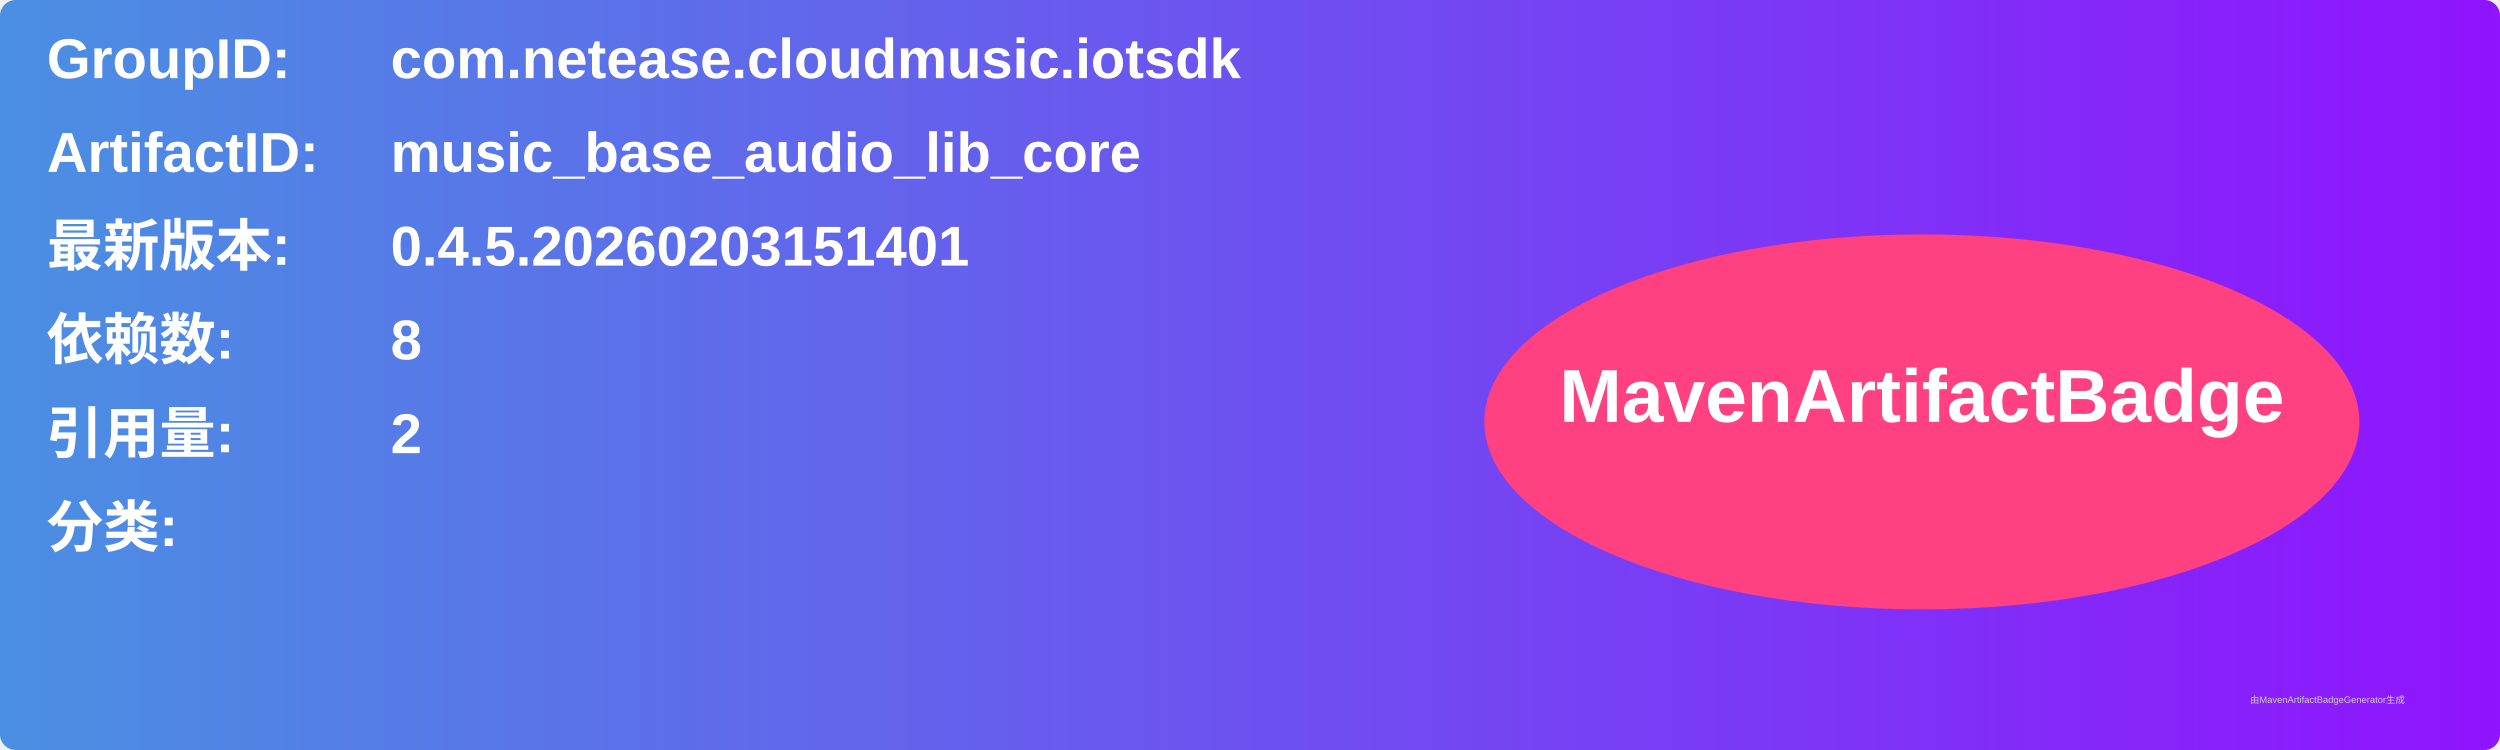
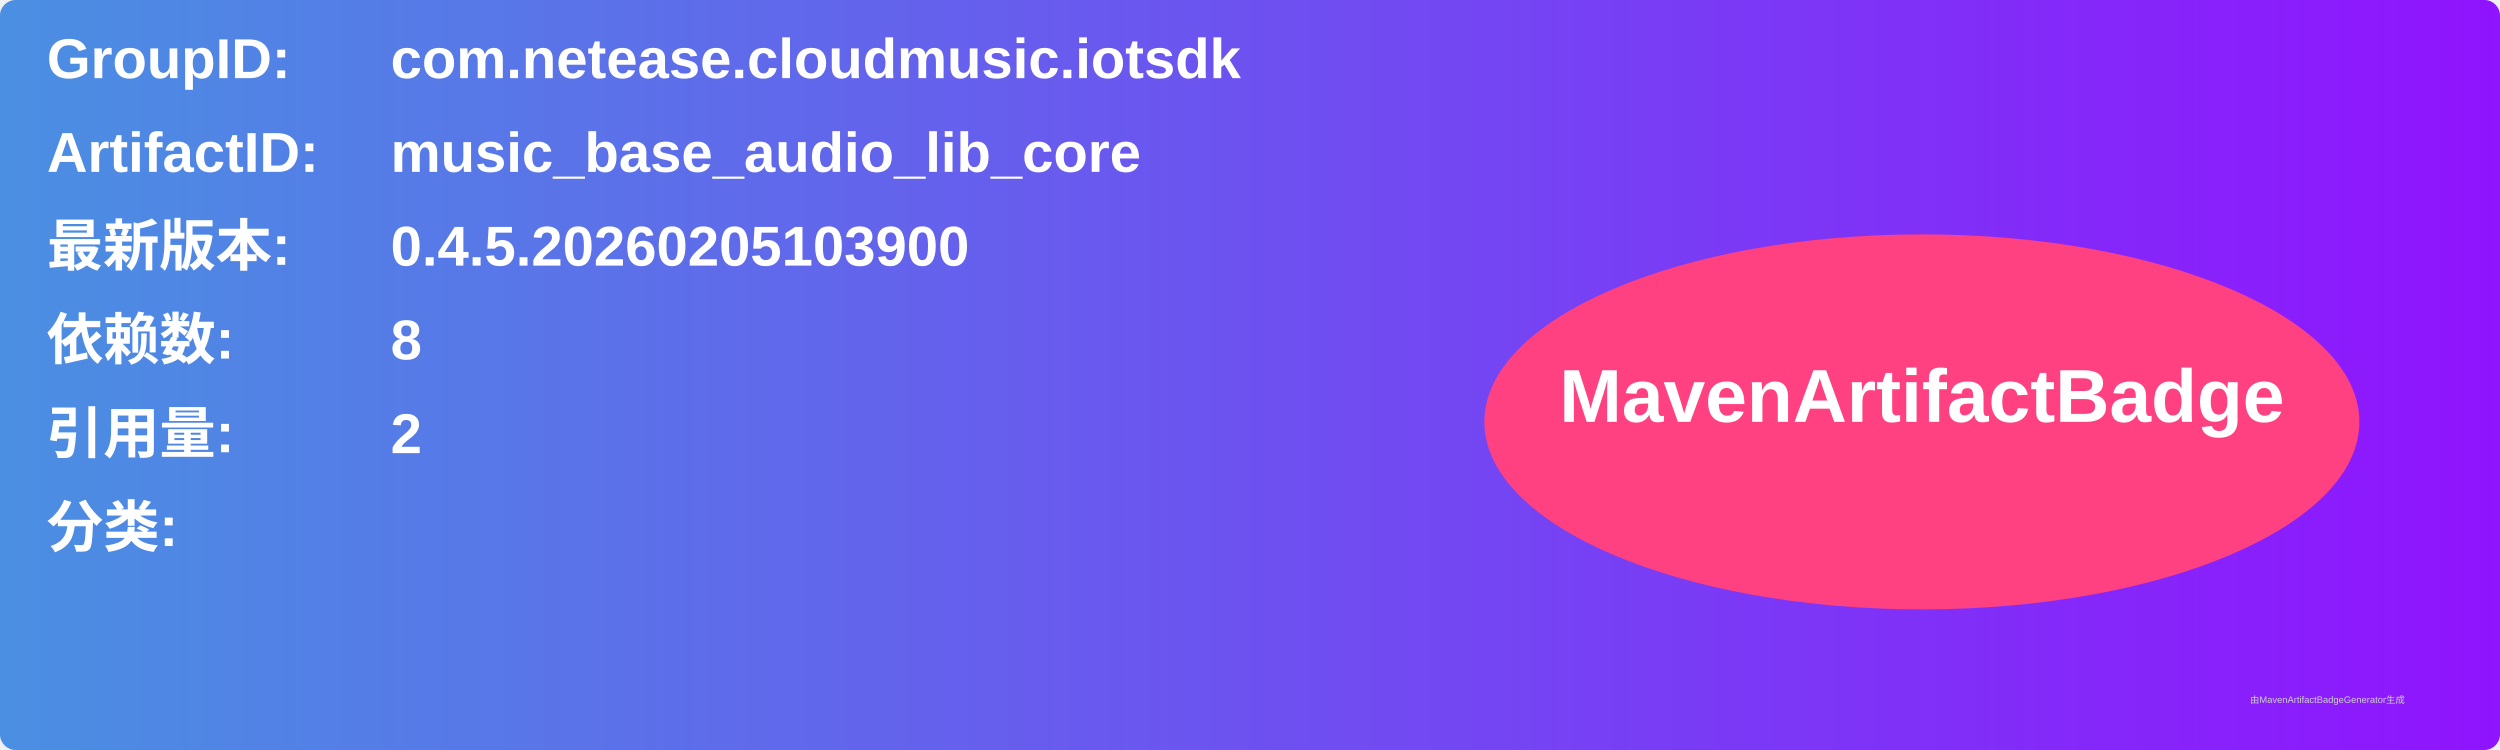
<svg xmlns="http://www.w3.org/2000/svg" width="800" height="240" viewBox="0 0 800 240">
  <linearGradient id="grad" x1="0%" y1="0%" x2="100%" y2="0%">
    <stop offset="0%" stop-color="#4a90e2" />
    <stop offset="100%" stop-color="#9013fe" />
  </linearGradient>
  <rect width="100%" height="100%" rx="5" ry="5" fill="url(#grad)" />
  <g transform="translate(15, 15)">
    <text x="0" y="10" font-family="Arial" font-size="18" fill="white" font-weight="bold" width="260">GroupID:</text>
    <text x="110" y="10" font-family="Arial" font-size="18" fill="white" font-weight="bold" width="460">com.netease.cloudmusic.iotsdk</text>
    <text x="0" y="40" font-family="Arial" font-size="18" fill="white" font-weight="bold" width="260">ArtifactID:</text>
    <text x="110" y="40" font-family="Arial" font-size="18" fill="white" font-weight="bold" width="460">music_base_audio_lib_core</text>
    <text x="0" y="70" font-family="Arial" font-size="18" fill="white" font-weight="bold">最新版本:</text>
    <text x="110" y="70" font-family="Arial" font-size="18" fill="white" font-weight="bold">
-       <tspan font-weight="bold">0.4.5.20260203151401</tspan>
+       <tspan font-weight="bold">0.4.5.20260205103900</tspan>
    </text>
    <text x="0" y="100" font-family="Arial" font-size="18" fill="white" font-weight="bold">依赖数: </text>
    <text x="110" y="100" font-family="Arial" font-size="18" fill="white">
      <tspan font-weight="bold">8</tspan>
    </text>
    <text x="0" y="130" font-family="Arial" font-size="18" fill="white" font-weight="bold">引用量: </text>
    <text x="110" y="130" font-family="Arial" font-size="18" fill="white">
      <tspan font-weight="bold">2</tspan>
    </text>
    <text x="0" y="160" font-family="Arial" font-size="18" fill="white" font-weight="bold">分类:</text>
    <text x="10" y="190" font-family="Arial" font-size="10" fill="white">
      <tspan font-weight="bold" />
    </text>
    <ellipse cx="600" cy="120" rx="140" ry="60" fill="#ff4081" />
    <text x="600" y="120" text-anchor="middle" font-family="Arial" font-size="24" fill="white" font-weight="bold">MavenArtifactBadge</text>
  </g>
  <text x="720" y="225" font-family="Arial" font-size="3" fill="#d0d0d0">由MavenArtifactBadgeGenerator生成</text>
</svg>
